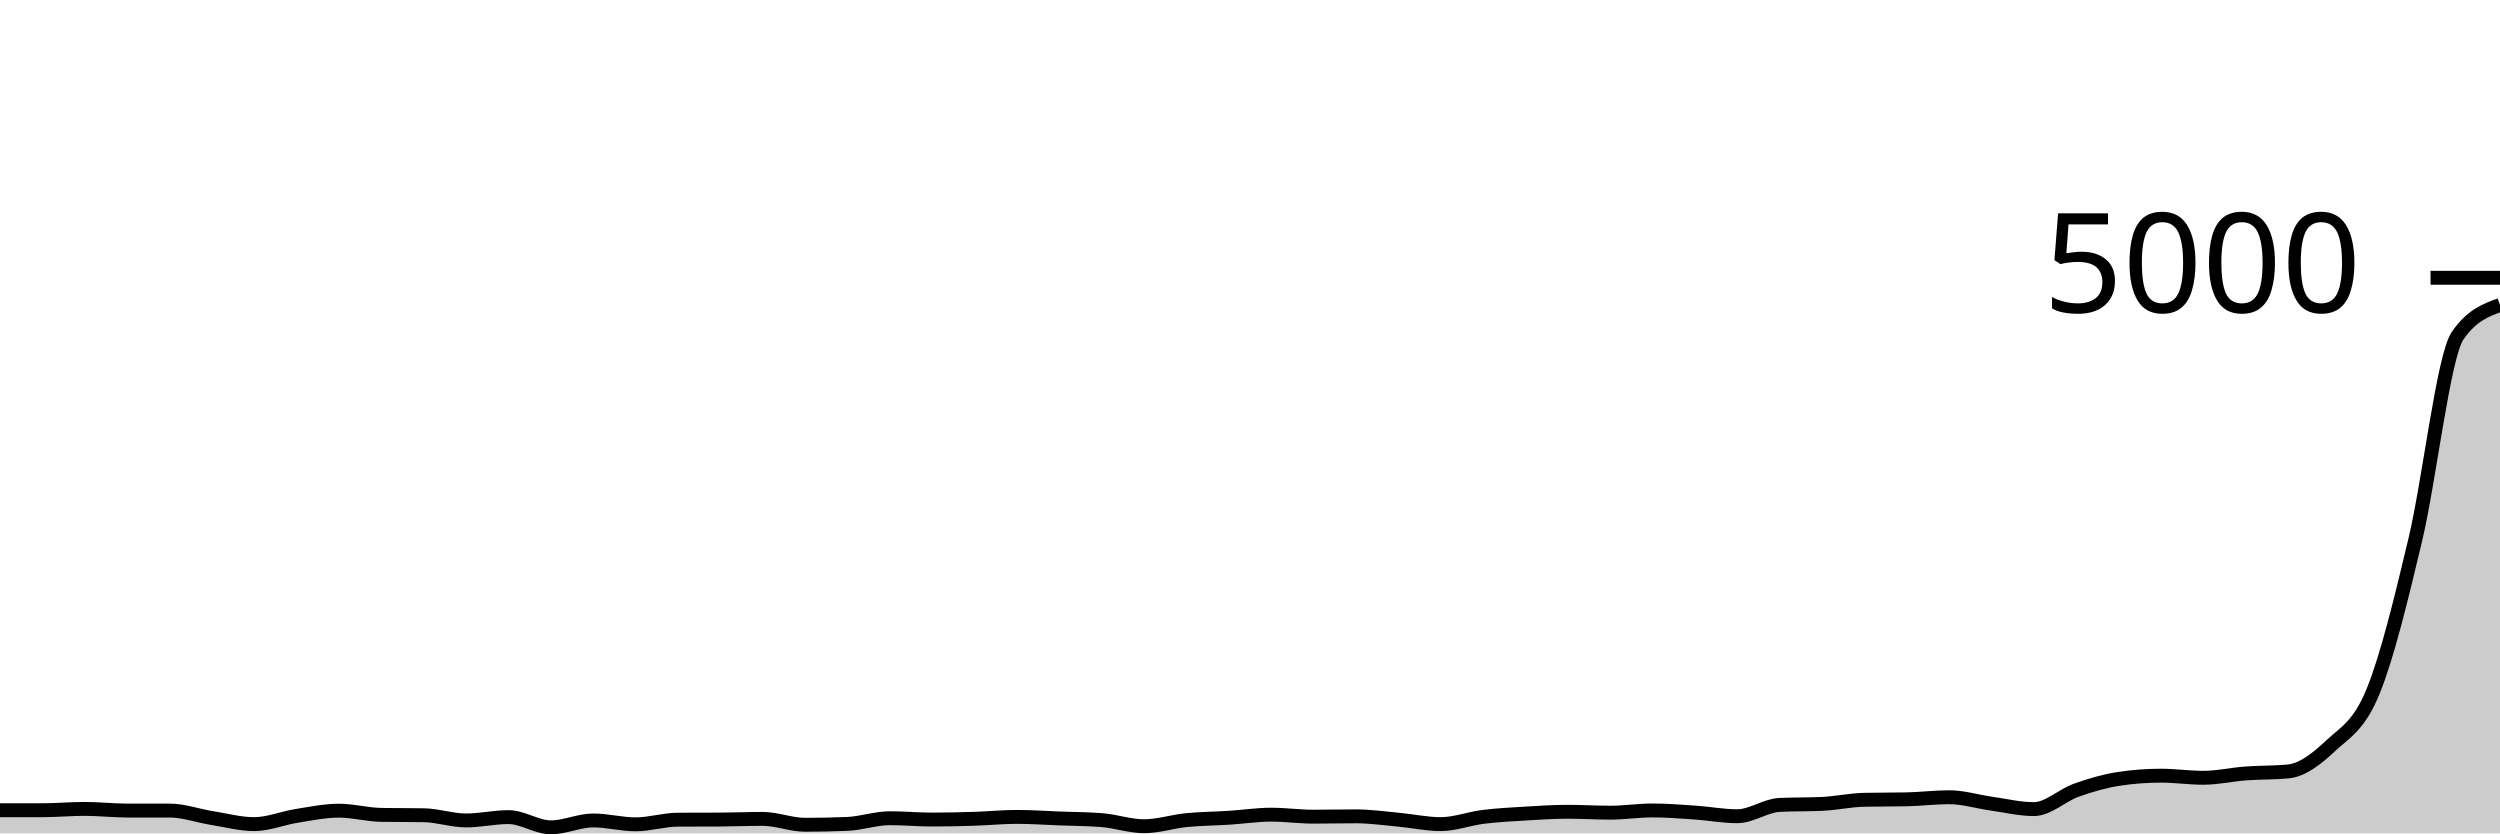
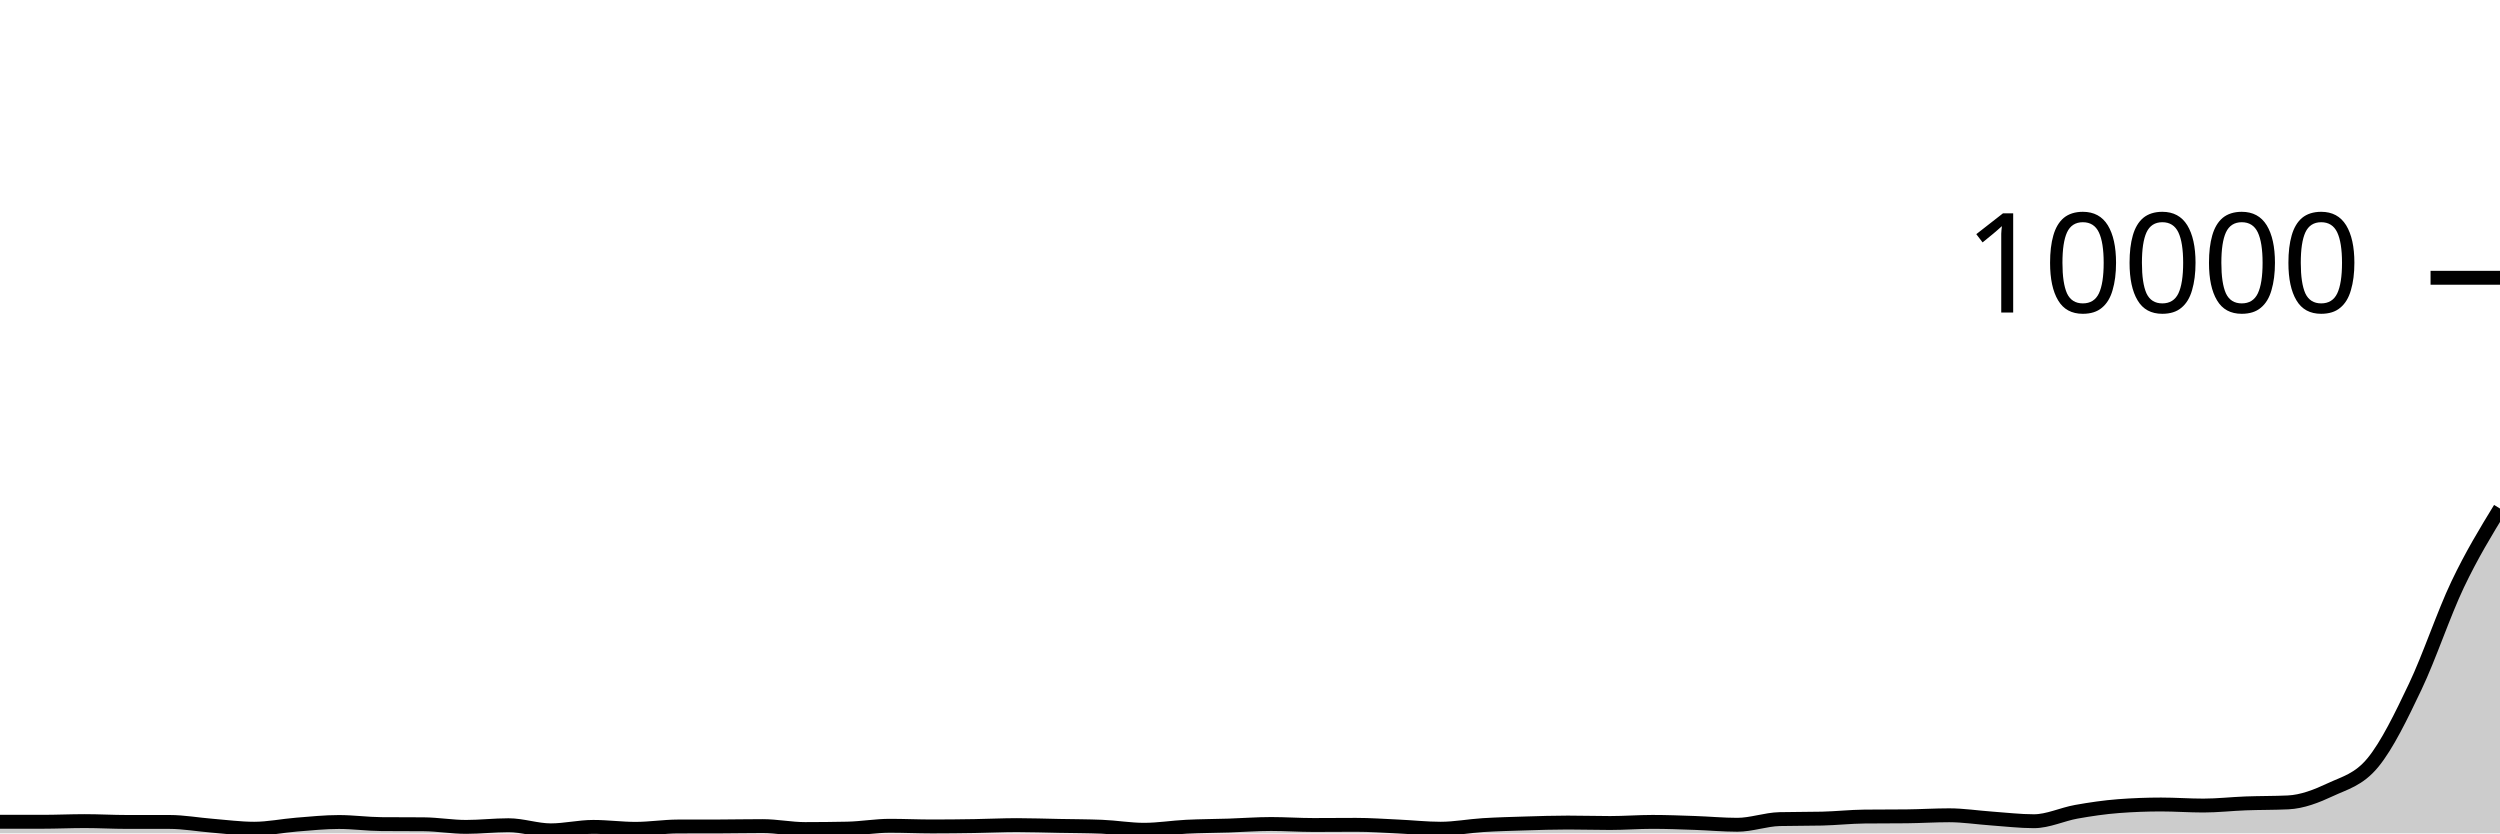
<svg xmlns="http://www.w3.org/2000/svg" viewBox="0 0 180 60">
  <g transform="translate(0,20)">
-     <path class="area" fill="rgba(0, 0, 0, 0.2)" d="M0,38.336C1.017,38.336,2.034,38.336,3.051,38.336C4.068,38.336,5.085,38.24,6.102,38.24C7.119,38.24,8.136,38.36,9.153,38.36C10.169,38.36,11.186,38.36,12.203,38.36C13.22,38.36,14.237,38.733,15.254,38.896C16.271,39.059,17.288,39.336,18.305,39.336C19.322,39.336,20.339,38.905,21.356,38.744C22.373,38.583,23.39,38.368,24.407,38.368C25.424,38.368,26.441,38.656,27.458,38.672C28.475,38.688,29.492,38.68,30.508,38.696C31.525,38.712,32.542,39.072,33.559,39.072C34.576,39.072,35.593,38.832,36.61,38.832C37.627,38.832,38.644,39.568,39.661,39.568C40.678,39.568,41.695,39.072,42.712,39.072C43.729,39.072,44.746,39.352,45.763,39.352C46.78,39.352,47.797,39.021,48.814,39.016C49.831,39.011,50.847,39.013,51.864,39.008C52.881,39.003,53.898,38.96,54.915,38.96C55.932,38.96,56.949,39.384,57.966,39.384C58.983,39.384,60,39.363,61.017,39.32C62.034,39.277,63.051,38.912,64.068,38.912C65.085,38.912,66.102,39.008,67.119,39.008C68.136,39.008,69.153,38.984,70.169,38.952C71.186,38.92,72.203,38.816,73.22,38.816C74.237,38.816,75.254,38.889,76.271,38.928C77.288,38.967,78.305,38.968,79.322,39.048C80.339,39.128,81.356,39.488,82.373,39.488C83.39,39.488,84.407,39.149,85.424,39.048C86.441,38.947,87.458,38.945,88.475,38.88C89.492,38.815,90.508,38.656,91.525,38.656C92.542,38.656,93.559,38.8,94.576,38.8C95.593,38.8,96.61,38.776,97.627,38.776C98.644,38.776,99.661,38.923,100.678,39.016C101.695,39.109,102.712,39.336,103.729,39.336C104.746,39.336,105.763,38.943,106.78,38.816C107.797,38.689,108.814,38.637,109.831,38.576C110.847,38.515,111.864,38.448,112.881,38.448C113.898,38.448,114.915,38.512,115.932,38.512C116.949,38.512,117.966,38.352,118.983,38.352C120,38.352,121.017,38.435,122.034,38.504C123.051,38.573,124.068,38.768,125.085,38.768C126.102,38.768,127.119,38,128.136,37.952C129.153,37.904,130.169,37.928,131.186,37.88C132.203,37.832,133.22,37.605,134.237,37.584C135.254,37.563,136.271,37.573,137.288,37.552C138.305,37.531,139.322,37.4,140.339,37.4C141.356,37.4,142.373,37.721,143.39,37.864C144.407,38.007,145.424,38.256,146.441,38.256C147.458,38.256,148.475,37.259,149.492,36.896C150.508,36.533,151.525,36.235,152.542,36.08C153.559,35.925,154.576,35.848,155.593,35.848C156.61,35.848,157.627,36,158.644,36C159.661,36,160.678,35.764,161.695,35.688C162.712,35.612,163.729,35.64,164.746,35.544C165.763,35.448,166.78,34.659,167.797,33.704C168.814,32.749,169.831,32.288,170.847,29.816C171.864,27.344,172.881,23.147,173.898,18.872C174.915,14.597,175.932,5.64,176.949,4.168C177.966,2.696,178.983,2.328,180,1.96L180,40C178.983,40,177.966,40,176.949,40C175.932,40,174.915,40,173.898,40C172.881,40,171.864,40,170.847,40C169.831,40,168.814,40,167.797,40C166.78,40,165.763,40,164.746,40C163.729,40,162.712,40,161.695,40C160.678,40,159.661,40,158.644,40C157.627,40,156.61,40,155.593,40C154.576,40,153.559,40,152.542,40C151.525,40,150.508,40,149.492,40C148.475,40,147.458,40,146.441,40C145.424,40,144.407,40,143.39,40C142.373,40,141.356,40,140.339,40C139.322,40,138.305,40,137.288,40C136.271,40,135.254,40,134.237,40C133.22,40,132.203,40,131.186,40C130.169,40,129.153,40,128.136,40C127.119,40,126.102,40,125.085,40C124.068,40,123.051,40,122.034,40C121.017,40,120,40,118.983,40C117.966,40,116.949,40,115.932,40C114.915,40,113.898,40,112.881,40C111.864,40,110.847,40,109.831,40C108.814,40,107.797,40,106.78,40C105.763,40,104.746,40,103.729,40C102.712,40,101.695,40,100.678,40C99.661,40,98.644,40,97.627,40C96.61,40,95.593,40,94.576,40C93.559,40,92.542,40,91.525,40C90.508,40,89.492,40,88.475,40C87.458,40,86.441,40,85.424,40C84.407,40,83.39,40,82.373,40C81.356,40,80.339,40,79.322,40C78.305,40,77.288,40,76.271,40C75.254,40,74.237,40,73.22,40C72.203,40,71.186,40,70.169,40C69.153,40,68.136,40,67.119,40C66.102,40,65.085,40,64.068,40C63.051,40,62.034,40,61.017,40C60,40,58.983,40,57.966,40C56.949,40,55.932,40,54.915,40C53.898,40,52.881,40,51.864,40C50.847,40,49.831,40,48.814,40C47.797,40,46.78,40,45.763,40C44.746,40,43.729,40,42.712,40C41.695,40,40.678,40,39.661,40C38.644,40,37.627,40,36.61,40C35.593,40,34.576,40,33.559,40C32.542,40,31.525,40,30.508,40C29.492,40,28.475,40,27.458,40C26.441,40,25.424,40,24.407,40C23.39,40,22.373,40,21.356,40C20.339,40,19.322,40,18.305,40C17.288,40,16.271,40,15.254,40C14.237,40,13.22,40,12.203,40C11.186,40,10.169,40,9.153,40C8.136,40,7.119,40,6.102,40C5.085,40,4.068,40,3.051,40C2.034,40,1.017,40,0,40Z" />
-     <path class="line" stroke="black" fill="none" d="M0,38.336C1.017,38.336,2.034,38.336,3.051,38.336C4.068,38.336,5.085,38.24,6.102,38.24C7.119,38.24,8.136,38.36,9.153,38.36C10.169,38.36,11.186,38.36,12.203,38.36C13.22,38.36,14.237,38.733,15.254,38.896C16.271,39.059,17.288,39.336,18.305,39.336C19.322,39.336,20.339,38.905,21.356,38.744C22.373,38.583,23.39,38.368,24.407,38.368C25.424,38.368,26.441,38.656,27.458,38.672C28.475,38.688,29.492,38.68,30.508,38.696C31.525,38.712,32.542,39.072,33.559,39.072C34.576,39.072,35.593,38.832,36.61,38.832C37.627,38.832,38.644,39.568,39.661,39.568C40.678,39.568,41.695,39.072,42.712,39.072C43.729,39.072,44.746,39.352,45.763,39.352C46.78,39.352,47.797,39.021,48.814,39.016C49.831,39.011,50.847,39.013,51.864,39.008C52.881,39.003,53.898,38.96,54.915,38.96C55.932,38.96,56.949,39.384,57.966,39.384C58.983,39.384,60,39.363,61.017,39.32C62.034,39.277,63.051,38.912,64.068,38.912C65.085,38.912,66.102,39.008,67.119,39.008C68.136,39.008,69.153,38.984,70.169,38.952C71.186,38.92,72.203,38.816,73.22,38.816C74.237,38.816,75.254,38.889,76.271,38.928C77.288,38.967,78.305,38.968,79.322,39.048C80.339,39.128,81.356,39.488,82.373,39.488C83.39,39.488,84.407,39.149,85.424,39.048C86.441,38.947,87.458,38.945,88.475,38.88C89.492,38.815,90.508,38.656,91.525,38.656C92.542,38.656,93.559,38.8,94.576,38.8C95.593,38.8,96.61,38.776,97.627,38.776C98.644,38.776,99.661,38.923,100.678,39.016C101.695,39.109,102.712,39.336,103.729,39.336C104.746,39.336,105.763,38.943,106.78,38.816C107.797,38.689,108.814,38.637,109.831,38.576C110.847,38.515,111.864,38.448,112.881,38.448C113.898,38.448,114.915,38.512,115.932,38.512C116.949,38.512,117.966,38.352,118.983,38.352C120,38.352,121.017,38.435,122.034,38.504C123.051,38.573,124.068,38.768,125.085,38.768C126.102,38.768,127.119,38,128.136,37.952C129.153,37.904,130.169,37.928,131.186,37.88C132.203,37.832,133.22,37.605,134.237,37.584C135.254,37.563,136.271,37.573,137.288,37.552C138.305,37.531,139.322,37.4,140.339,37.4C141.356,37.4,142.373,37.721,143.39,37.864C144.407,38.007,145.424,38.256,146.441,38.256C147.458,38.256,148.475,37.259,149.492,36.896C150.508,36.533,151.525,36.235,152.542,36.08C153.559,35.925,154.576,35.848,155.593,35.848C156.61,35.848,157.627,36,158.644,36C159.661,36,160.678,35.764,161.695,35.688C162.712,35.612,163.729,35.64,164.746,35.544C165.763,35.448,166.78,34.659,167.797,33.704C168.814,32.749,169.831,32.288,170.847,29.816C171.864,27.344,172.881,23.147,173.898,18.872C174.915,14.597,175.932,5.64,176.949,4.168C177.966,2.696,178.983,2.328,180,1.96" />
+     <path class="area" fill="rgba(0, 0, 0, 0.2)" d="M0,39.168C1.017,39.168,2.034,39.168,3.051,39.168C4.068,39.168,5.085,39.12,6.102,39.12C7.119,39.12,8.136,39.18,9.153,39.18C10.169,39.18,11.186,39.18,12.203,39.18C13.22,39.18,14.237,39.367,15.254,39.448C16.271,39.529,17.288,39.668,18.305,39.668C19.322,39.668,20.339,39.453,21.356,39.372C22.373,39.291,23.39,39.184,24.407,39.184C25.424,39.184,26.441,39.328,27.458,39.336C28.475,39.344,29.492,39.34,30.508,39.348C31.525,39.356,32.542,39.536,33.559,39.536C34.576,39.536,35.593,39.416,36.61,39.416C37.627,39.416,38.644,39.784,39.661,39.784C40.678,39.784,41.695,39.536,42.712,39.536C43.729,39.536,44.746,39.676,45.763,39.676C46.78,39.676,47.797,39.511,48.814,39.508C49.831,39.505,50.847,39.507,51.864,39.504C52.881,39.501,53.898,39.48,54.915,39.48C55.932,39.48,56.949,39.692,57.966,39.692C58.983,39.692,60,39.681,61.017,39.66C62.034,39.639,63.051,39.456,64.068,39.456C65.085,39.456,66.102,39.504,67.119,39.504C68.136,39.504,69.153,39.492,70.169,39.476C71.186,39.46,72.203,39.408,73.22,39.408C74.237,39.408,75.254,39.445,76.271,39.464C77.288,39.483,78.305,39.484,79.322,39.524C80.339,39.564,81.356,39.744,82.373,39.744C83.39,39.744,84.407,39.575,85.424,39.524C86.441,39.473,87.458,39.473,88.475,39.44C89.492,39.407,90.508,39.328,91.525,39.328C92.542,39.328,93.559,39.4,94.576,39.4C95.593,39.4,96.61,39.388,97.627,39.388C98.644,39.388,99.661,39.461,100.678,39.508C101.695,39.555,102.712,39.668,103.729,39.668C104.746,39.668,105.763,39.471,106.78,39.408C107.797,39.345,108.814,39.319,109.831,39.288C110.847,39.257,111.864,39.224,112.881,39.224C113.898,39.224,114.915,39.256,115.932,39.256C116.949,39.256,117.966,39.176,118.983,39.176C120,39.176,121.017,39.217,122.034,39.252C123.051,39.287,124.068,39.384,125.085,39.384C126.102,39.384,127.119,39,128.136,38.976C129.153,38.952,130.169,38.964,131.186,38.94C132.203,38.916,133.22,38.803,134.237,38.792C135.254,38.781,136.271,38.787,137.288,38.776C138.305,38.765,139.322,38.7,140.339,38.7C141.356,38.7,142.373,38.861,143.39,38.932C144.407,39.003,145.424,39.128,146.441,39.128C147.458,39.128,148.475,38.629,149.492,38.448C150.508,38.267,151.525,38.117,152.542,38.04C153.559,37.963,154.576,37.924,155.593,37.924C156.61,37.924,157.627,38,158.644,38C159.661,38,160.678,37.882,161.695,37.844C162.712,37.806,163.729,37.82,164.746,37.772C165.763,37.724,166.78,37.329,167.797,36.852C168.814,36.375,169.831,36.144,170.847,34.908C171.864,33.672,172.881,31.573,173.898,29.436C174.915,27.299,175.932,24.221,176.949,22.084C177.966,19.947,178.983,18.282,180,16.616L180,40C178.983,40,177.966,40,176.949,40C175.932,40,174.915,40,173.898,40C172.881,40,171.864,40,170.847,40C169.831,40,168.814,40,167.797,40C166.78,40,165.763,40,164.746,40C163.729,40,162.712,40,161.695,40C160.678,40,159.661,40,158.644,40C157.627,40,156.61,40,155.593,40C154.576,40,153.559,40,152.542,40C151.525,40,150.508,40,149.492,40C148.475,40,147.458,40,146.441,40C145.424,40,144.407,40,143.39,40C142.373,40,141.356,40,140.339,40C139.322,40,138.305,40,137.288,40C136.271,40,135.254,40,134.237,40C133.22,40,132.203,40,131.186,40C130.169,40,129.153,40,128.136,40C127.119,40,126.102,40,125.085,40C124.068,40,123.051,40,122.034,40C121.017,40,120,40,118.983,40C117.966,40,116.949,40,115.932,40C114.915,40,113.898,40,112.881,40C111.864,40,110.847,40,109.831,40C108.814,40,107.797,40,106.78,40C105.763,40,104.746,40,103.729,40C102.712,40,101.695,40,100.678,40C99.661,40,98.644,40,97.627,40C96.61,40,95.593,40,94.576,40C93.559,40,92.542,40,91.525,40C90.508,40,89.492,40,88.475,40C87.458,40,86.441,40,85.424,40C84.407,40,83.39,40,82.373,40C81.356,40,80.339,40,79.322,40C78.305,40,77.288,40,76.271,40C75.254,40,74.237,40,73.22,40C72.203,40,71.186,40,70.169,40C69.153,40,68.136,40,67.119,40C66.102,40,65.085,40,64.068,40C63.051,40,62.034,40,61.017,40C60,40,58.983,40,57.966,40C56.949,40,55.932,40,54.915,40C53.898,40,52.881,40,51.864,40C50.847,40,49.831,40,48.814,40C47.797,40,46.78,40,45.763,40C44.746,40,43.729,40,42.712,40C41.695,40,40.678,40,39.661,40C38.644,40,37.627,40,36.61,40C35.593,40,34.576,40,33.559,40C32.542,40,31.525,40,30.508,40C29.492,40,28.475,40,27.458,40C26.441,40,25.424,40,24.407,40C23.39,40,22.373,40,21.356,40C20.339,40,19.322,40,18.305,40C17.288,40,16.271,40,15.254,40C14.237,40,13.22,40,12.203,40C11.186,40,10.169,40,9.153,40C8.136,40,7.119,40,6.102,40C5.085,40,4.068,40,3.051,40C2.034,40,1.017,40,0,40Z" />
+     <path class="line" stroke="black" fill="none" d="M0,39.168C1.017,39.168,2.034,39.168,3.051,39.168C4.068,39.168,5.085,39.12,6.102,39.12C7.119,39.12,8.136,39.18,9.153,39.18C10.169,39.18,11.186,39.18,12.203,39.18C13.22,39.18,14.237,39.367,15.254,39.448C16.271,39.529,17.288,39.668,18.305,39.668C19.322,39.668,20.339,39.453,21.356,39.372C22.373,39.291,23.39,39.184,24.407,39.184C25.424,39.184,26.441,39.328,27.458,39.336C28.475,39.344,29.492,39.34,30.508,39.348C31.525,39.356,32.542,39.536,33.559,39.536C34.576,39.536,35.593,39.416,36.61,39.416C37.627,39.416,38.644,39.784,39.661,39.784C40.678,39.784,41.695,39.536,42.712,39.536C43.729,39.536,44.746,39.676,45.763,39.676C46.78,39.676,47.797,39.511,48.814,39.508C49.831,39.505,50.847,39.507,51.864,39.504C52.881,39.501,53.898,39.48,54.915,39.48C55.932,39.48,56.949,39.692,57.966,39.692C58.983,39.692,60,39.681,61.017,39.66C62.034,39.639,63.051,39.456,64.068,39.456C65.085,39.456,66.102,39.504,67.119,39.504C68.136,39.504,69.153,39.492,70.169,39.476C71.186,39.46,72.203,39.408,73.22,39.408C74.237,39.408,75.254,39.445,76.271,39.464C77.288,39.483,78.305,39.484,79.322,39.524C80.339,39.564,81.356,39.744,82.373,39.744C83.39,39.744,84.407,39.575,85.424,39.524C86.441,39.473,87.458,39.473,88.475,39.44C89.492,39.407,90.508,39.328,91.525,39.328C92.542,39.328,93.559,39.4,94.576,39.4C95.593,39.4,96.61,39.388,97.627,39.388C98.644,39.388,99.661,39.461,100.678,39.508C101.695,39.555,102.712,39.668,103.729,39.668C104.746,39.668,105.763,39.471,106.78,39.408C107.797,39.345,108.814,39.319,109.831,39.288C110.847,39.257,111.864,39.224,112.881,39.224C113.898,39.224,114.915,39.256,115.932,39.256C116.949,39.256,117.966,39.176,118.983,39.176C120,39.176,121.017,39.217,122.034,39.252C123.051,39.287,124.068,39.384,125.085,39.384C126.102,39.384,127.119,39,128.136,38.976C129.153,38.952,130.169,38.964,131.186,38.94C132.203,38.916,133.22,38.803,134.237,38.792C135.254,38.781,136.271,38.787,137.288,38.776C138.305,38.765,139.322,38.7,140.339,38.7C141.356,38.7,142.373,38.861,143.39,38.932C144.407,39.003,145.424,39.128,146.441,39.128C147.458,39.128,148.475,38.629,149.492,38.448C150.508,38.267,151.525,38.117,152.542,38.04C153.559,37.963,154.576,37.924,155.593,37.924C156.61,37.924,157.627,38,158.644,38C159.661,38,160.678,37.882,161.695,37.844C162.712,37.806,163.729,37.82,164.746,37.772C165.763,37.724,166.78,37.329,167.797,36.852C168.814,36.375,169.831,36.144,170.847,34.908C171.864,33.672,172.881,31.573,173.898,29.436C174.915,27.299,175.932,24.221,176.949,22.084C177.966,19.947,178.983,18.282,180,16.616" />
    <path class="axis-ceiling" stroke-width="1" stroke="black" fill="none" d="M175,0L180,0" />
-     <text class="axis-ceiling-label" font-family="sans-serif" text-anchor="end" font-size="10px" x="170" y="2.5">5000</text>
+     <text class="axis-ceiling-label" font-family="sans-serif" text-anchor="end" font-size="10px" x="170" y="2.5">10000</text>
  </g>
</svg>
